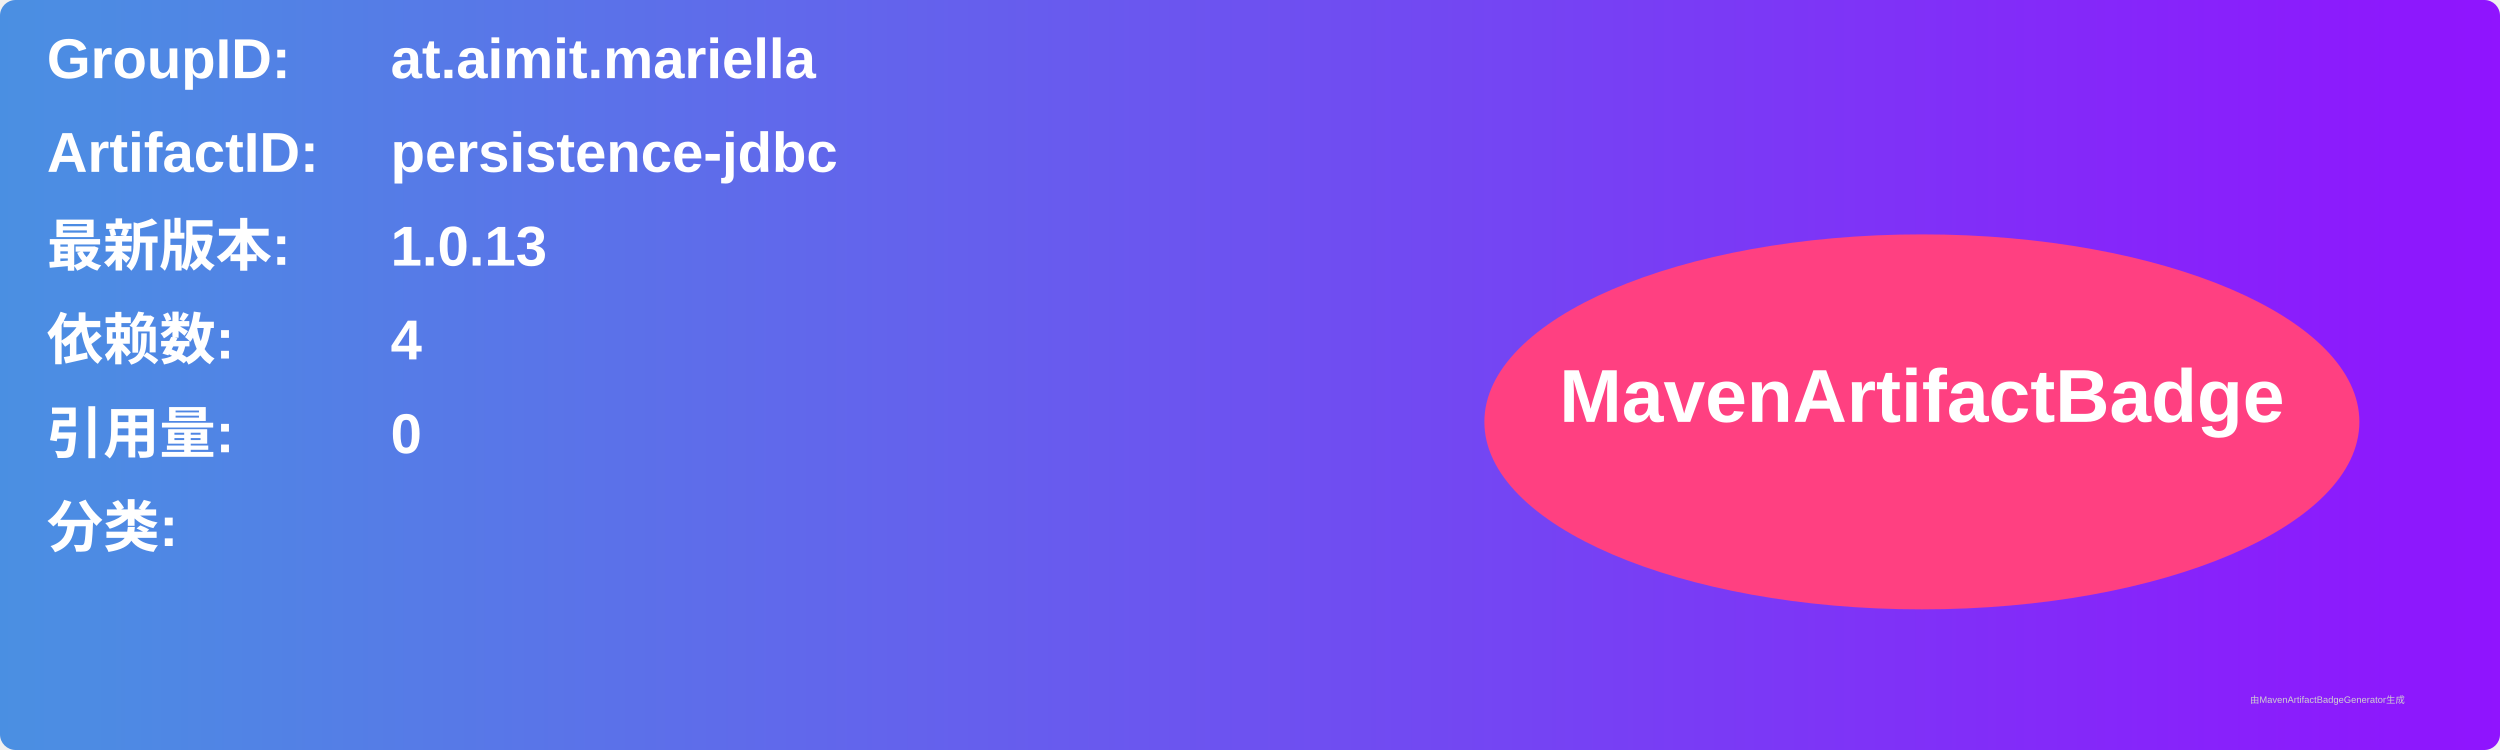
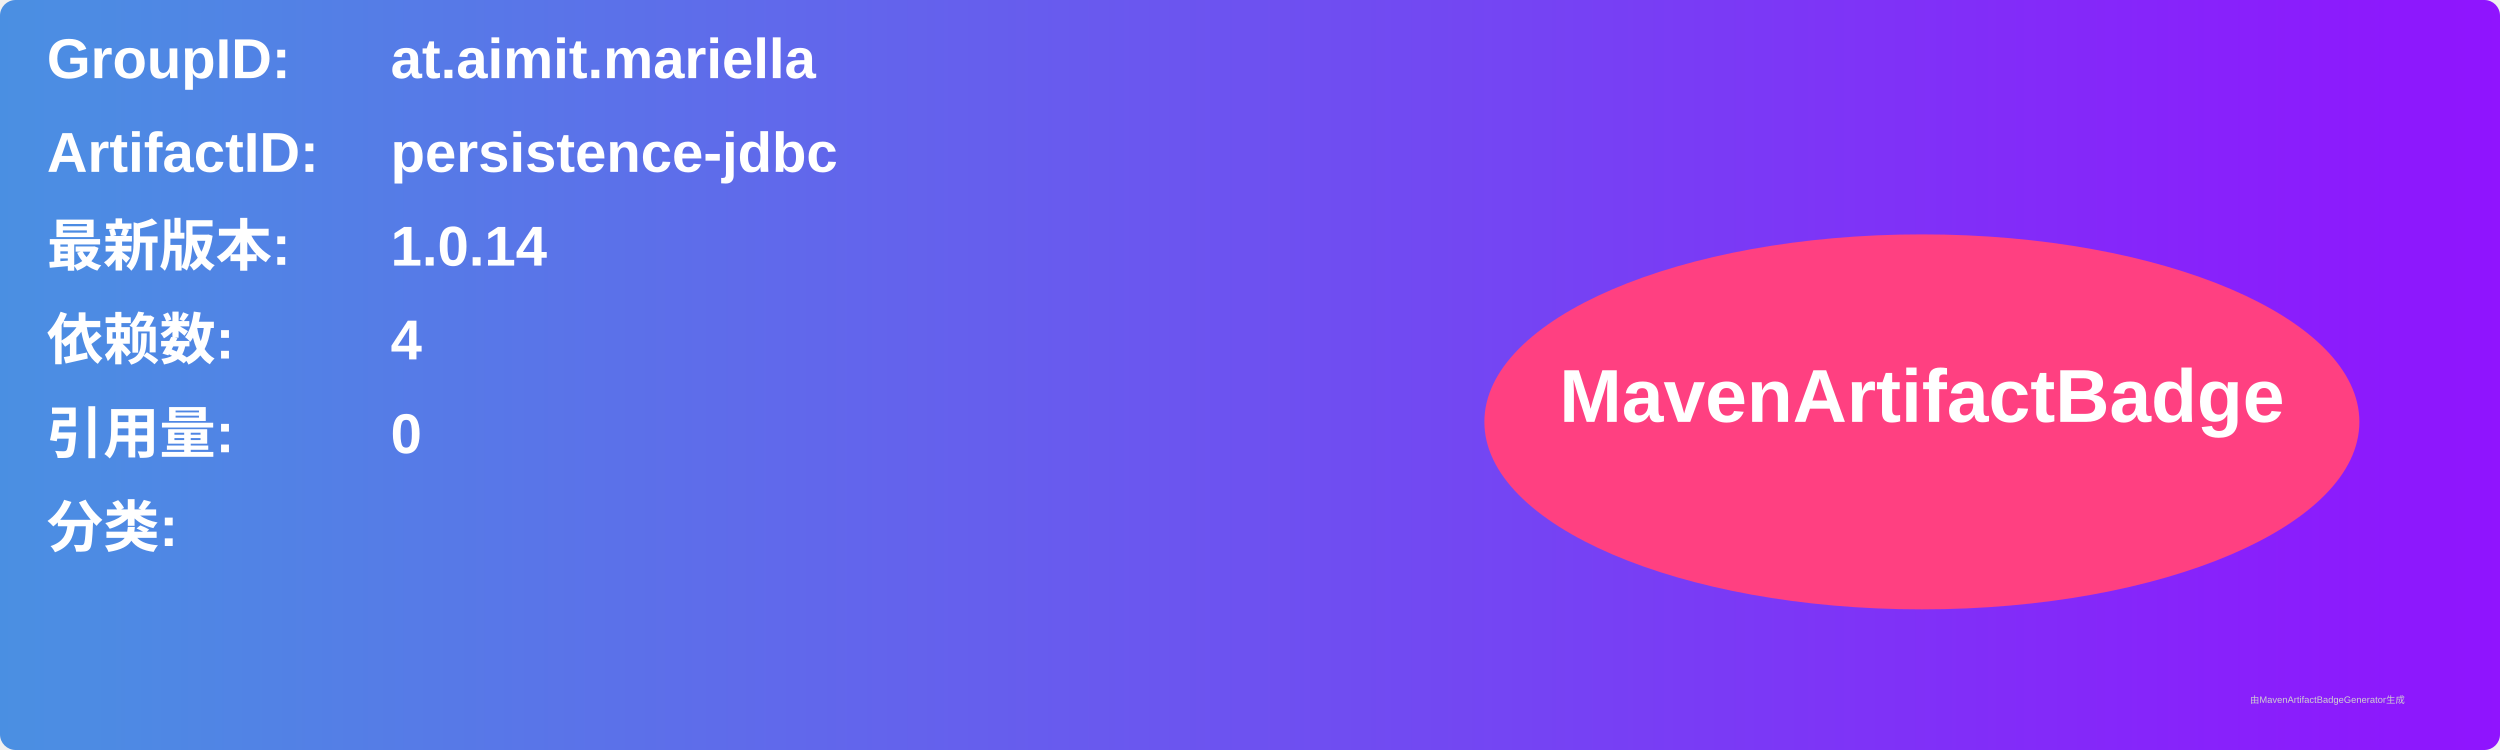
<svg xmlns="http://www.w3.org/2000/svg" width="800" height="240" viewBox="0 0 800 240">
  <linearGradient id="grad" x1="0%" y1="0%" x2="100%" y2="0%">
    <stop offset="0%" stop-color="#4a90e2" />
    <stop offset="100%" stop-color="#9013fe" />
  </linearGradient>
  <rect width="100%" height="100%" rx="5" ry="5" fill="url(#grad)" />
  <g transform="translate(15, 15)">
    <text x="0" y="10" font-family="Arial" font-size="18" fill="white" font-weight="bold" width="260">GroupID:</text>
    <text x="110" y="10" font-family="Arial" font-size="18" fill="white" font-weight="bold" width="460">at.aimit.mariella</text>
    <text x="0" y="40" font-family="Arial" font-size="18" fill="white" font-weight="bold" width="260">ArtifactID:</text>
    <text x="110" y="40" font-family="Arial" font-size="18" fill="white" font-weight="bold" width="460">persistence-jdbc</text>
    <text x="0" y="70" font-family="Arial" font-size="18" fill="white" font-weight="bold">最新版本:</text>
    <text x="110" y="70" font-family="Arial" font-size="18" fill="white" font-weight="bold">
-       <tspan font-weight="bold">1.0.13</tspan>
+       <tspan font-weight="bold">1.0.14</tspan>
    </text>
    <text x="0" y="100" font-family="Arial" font-size="18" fill="white" font-weight="bold">依赖数: </text>
    <text x="110" y="100" font-family="Arial" font-size="18" fill="white">
      <tspan font-weight="bold">4</tspan>
    </text>
    <text x="0" y="130" font-family="Arial" font-size="18" fill="white" font-weight="bold">引用量: </text>
    <text x="110" y="130" font-family="Arial" font-size="18" fill="white">
      <tspan font-weight="bold">0</tspan>
    </text>
    <text x="0" y="160" font-family="Arial" font-size="18" fill="white" font-weight="bold">分类:</text>
    <text x="10" y="190" font-family="Arial" font-size="10" fill="white">
      <tspan font-weight="bold" />
    </text>
    <ellipse cx="600" cy="120" rx="140" ry="60" fill="#ff4081" />
    <text x="600" y="120" text-anchor="middle" font-family="Arial" font-size="24" fill="white" font-weight="bold">MavenArtifactBadge</text>
  </g>
  <text x="720" y="225" font-family="Arial" font-size="3" fill="#d0d0d0">由MavenArtifactBadgeGenerator生成</text>
</svg>
